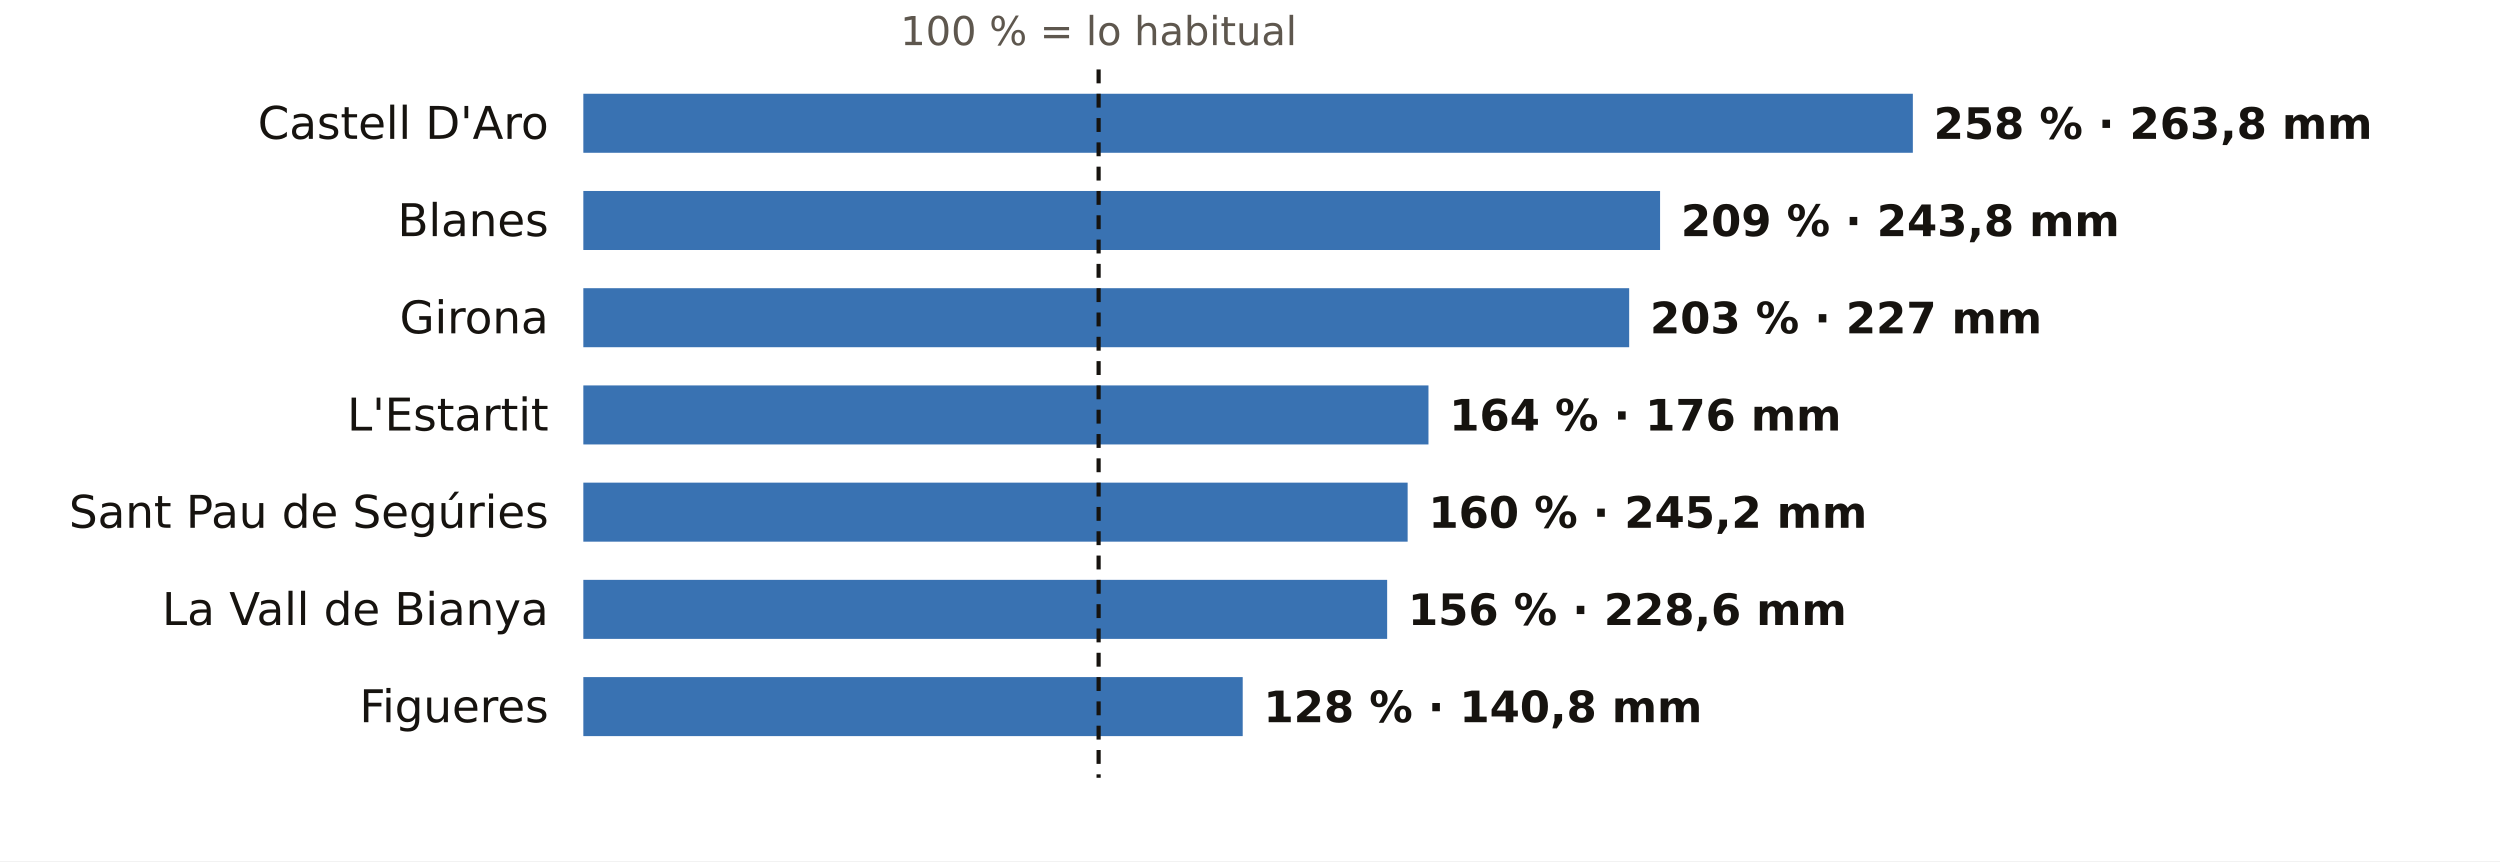
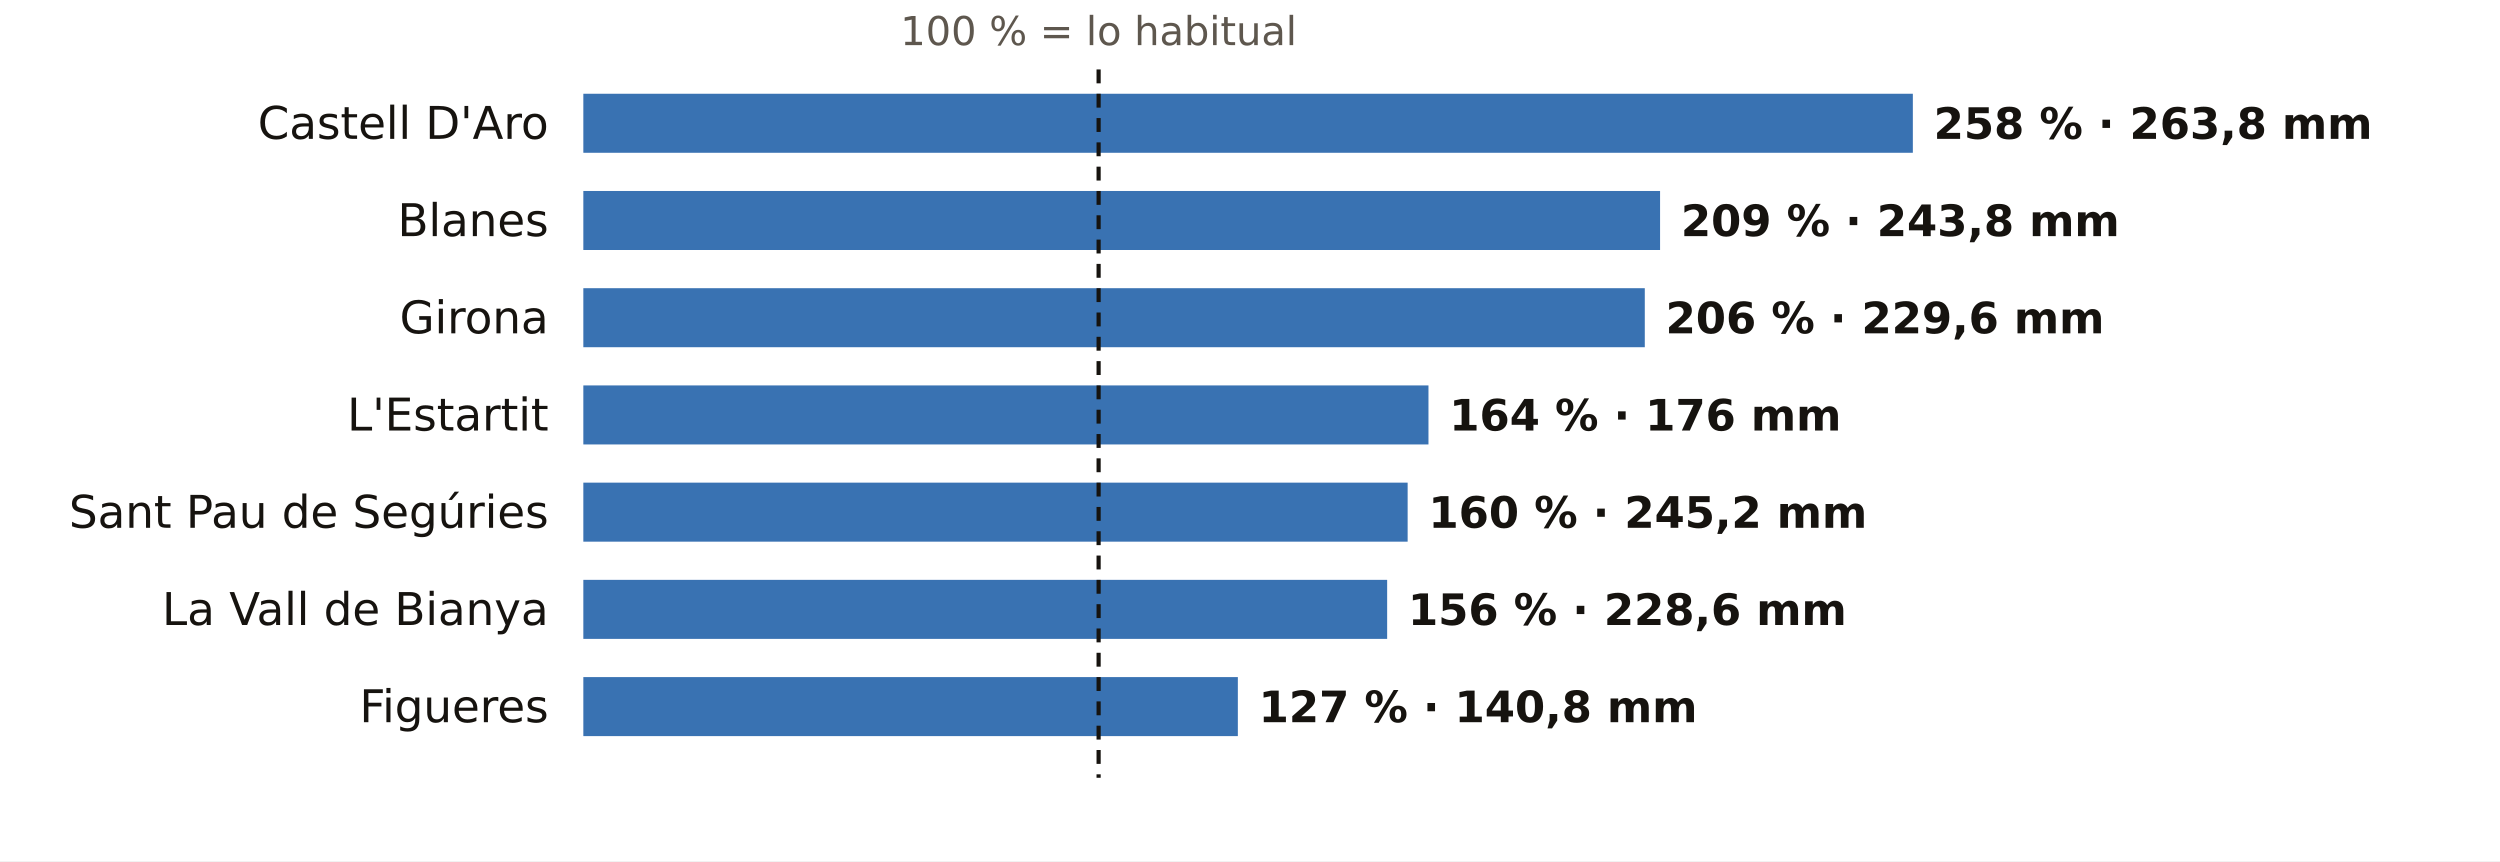
<svg xmlns="http://www.w3.org/2000/svg" viewBox="0 0 720 248" width="720" height="248" role="img" aria-label="El otoño en los pluviómetros de AEMET de Girona: % de lo habitual">
  <rect width="720" height="248" fill="#FFFFFF" />
  <text x="316.4" y="13.0" font-size="11.5" fill="#5E574E" text-anchor="middle" font-weight="400" font-family="Public Sans, DejaVu Sans, Arial, sans-serif">100 % = lo habitual</text>
  <text x="158.0" y="40.0" font-size="13" fill="#16130F" text-anchor="end" font-weight="500" font-family="Public Sans, DejaVu Sans, Arial, sans-serif">Castell D'Aro</text>
  <rect x="168" y="27" width="382.9" height="17" fill="#1F5FA8" opacity="0.88" />
  <text x="556.9" y="40.0" font-size="12.5" fill="#16130F" text-anchor="start" font-weight="600" font-family="Public Sans, DejaVu Sans, Arial, sans-serif">258 % · 263,8 mm</text>
  <text x="158.0" y="68.0" font-size="13" fill="#16130F" text-anchor="end" font-weight="500" font-family="Public Sans, DejaVu Sans, Arial, sans-serif">Blanes</text>
  <rect x="168" y="55" width="310.1" height="17" fill="#1F5FA8" opacity="0.88" />
  <text x="484.1" y="68.0" font-size="12.5" fill="#16130F" text-anchor="start" font-weight="600" font-family="Public Sans, DejaVu Sans, Arial, sans-serif">209 % · 243,8 mm</text>
  <text x="158.0" y="96.0" font-size="13" fill="#16130F" text-anchor="end" font-weight="500" font-family="Public Sans, DejaVu Sans, Arial, sans-serif">Girona</text>
-   <rect x="168" y="83" width="301.2" height="17" fill="#1F5FA8" opacity="0.88" />
-   <text x="475.2" y="96.0" font-size="12.5" fill="#16130F" text-anchor="start" font-weight="600" font-family="Public Sans, DejaVu Sans, Arial, sans-serif">203 % · 227 mm</text>
+   <rect x="168" y="83" width="305.7" height="17" fill="#1F5FA8" opacity="0.88" />
+   <text x="479.7" y="96.0" font-size="12.5" fill="#16130F" text-anchor="start" font-weight="600" font-family="Public Sans, DejaVu Sans, Arial, sans-serif">206 % · 229,6 mm</text>
  <text x="158.0" y="124.0" font-size="13" fill="#16130F" text-anchor="end" font-weight="500" font-family="Public Sans, DejaVu Sans, Arial, sans-serif">L'Estartit</text>
  <rect x="168" y="111" width="243.4" height="17" fill="#1F5FA8" opacity="0.88" />
  <text x="417.4" y="124.0" font-size="12.5" fill="#16130F" text-anchor="start" font-weight="600" font-family="Public Sans, DejaVu Sans, Arial, sans-serif">164 % · 176 mm</text>
  <text x="158.0" y="152.0" font-size="13" fill="#16130F" text-anchor="end" font-weight="500" font-family="Public Sans, DejaVu Sans, Arial, sans-serif">Sant Pau de Segúries</text>
  <rect x="168" y="139" width="237.4" height="17" fill="#1F5FA8" opacity="0.88" />
  <text x="411.4" y="152.0" font-size="12.5" fill="#16130F" text-anchor="start" font-weight="600" font-family="Public Sans, DejaVu Sans, Arial, sans-serif">160 % · 245,2 mm</text>
  <text x="158.0" y="180.0" font-size="13" fill="#16130F" text-anchor="end" font-weight="500" font-family="Public Sans, DejaVu Sans, Arial, sans-serif">La Vall de Bianya</text>
  <rect x="168" y="167" width="231.5" height="17" fill="#1F5FA8" opacity="0.88" />
  <text x="405.5" y="180.0" font-size="12.5" fill="#16130F" text-anchor="start" font-weight="600" font-family="Public Sans, DejaVu Sans, Arial, sans-serif">156 % · 228,6 mm</text>
  <text x="158.0" y="208.0" font-size="13" fill="#16130F" text-anchor="end" font-weight="500" font-family="Public Sans, DejaVu Sans, Arial, sans-serif">Figueres</text>
-   <rect x="168" y="195" width="189.9" height="17" fill="#1F5FA8" opacity="0.88" />
-   <text x="363.9" y="208.0" font-size="12.5" fill="#16130F" text-anchor="start" font-weight="600" font-family="Public Sans, DejaVu Sans, Arial, sans-serif">128 % · 140,8 mm</text>
+   <rect x="168" y="195" width="188.5" height="17" fill="#1F5FA8" opacity="0.88" />
+   <text x="362.5" y="208.0" font-size="12.5" fill="#16130F" text-anchor="start" font-weight="600" font-family="Public Sans, DejaVu Sans, Arial, sans-serif">127 % · 140,8 mm</text>
  <line x1="316.4" x2="316.4" y1="20" y2="224" stroke="#16130F" stroke-width="1.2" stroke-dasharray="4 3" />
</svg>
